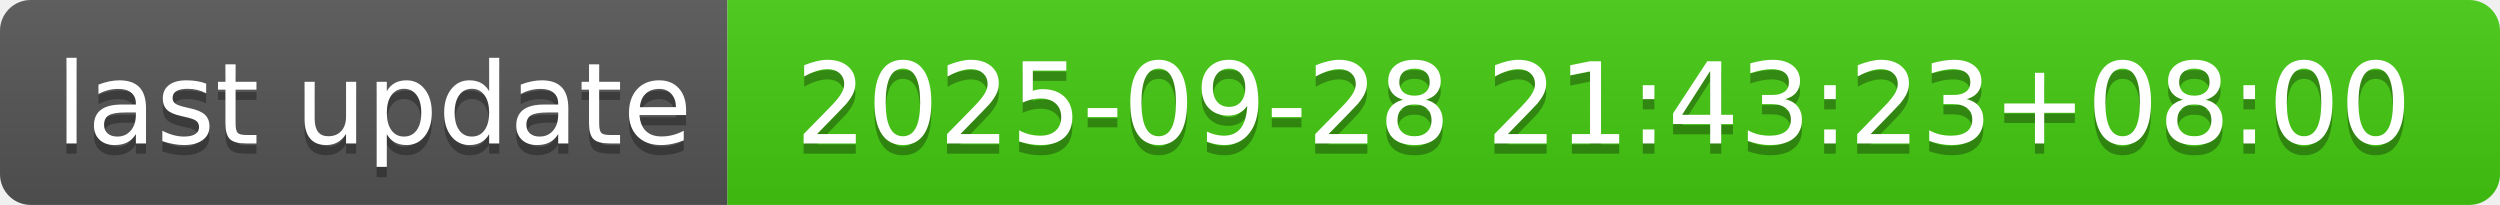
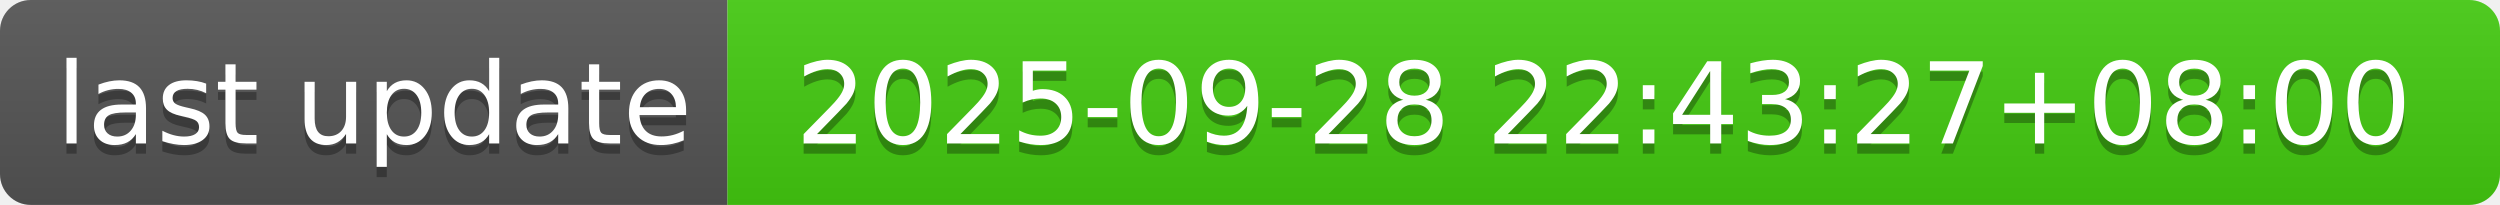
- <svg xmlns="http://www.w3.org/2000/svg" width="244" height="20" role="img" aria-label="last update: 2025-09-28 21:43:23+08:00">
+ <svg xmlns="http://www.w3.org/2000/svg" width="244" height="20" role="img" aria-label="last update: 2025-09-28 22:43:27+08:00">
  <linearGradient id="s" x2="0" y2="100%">
    <stop offset="0" stop-color="#bbb" stop-opacity=".1" />
    <stop offset="1" stop-opacity=".1" />
  </linearGradient>
  <clipPath id="r">
    <rect width="244" height="20" rx="3" fill="#fff" />
  </clipPath>
  <g clip-path="url(#r)">
    <rect width="71" height="20" fill="#555" />
    <rect x="71" width="173" height="20" fill="#4c1" />
    <rect width="244" height="20" fill="url(#s)" />
  </g>
  <g fill="#fff" text-anchor="middle" font-family="Verdana,Geneva,DejaVu Sans,sans-serif" text-rendering="geometricPrecision" font-size="110">
    <text aria-hidden="true" x="365" y="150" fill="#010101" fill-opacity=".3" transform="scale(.1)" textLength="610">last update</text>
    <text x="365" y="140" transform="scale(.1)" fill="#fff" textLength="610">last update</text>
-     <text aria-hidden="true" x="1565" y="150" fill="#010101" fill-opacity=".3" transform="scale(.1)" textLength="1630">2025-09-28 21:43:23+08:00</text>
-     <text x="1565" y="140" transform="scale(.1)" fill="#fff" textLength="1630">2025-09-28 21:43:23+08:00</text>
+     <text aria-hidden="true" x="1565" y="150" fill="#010101" fill-opacity=".3" transform="scale(.1)" textLength="1630">2025-09-28 22:43:27+08:00</text>
+     <text x="1565" y="140" transform="scale(.1)" fill="#fff" textLength="1630">2025-09-28 22:43:27+08:00</text>
  </g>
</svg>
